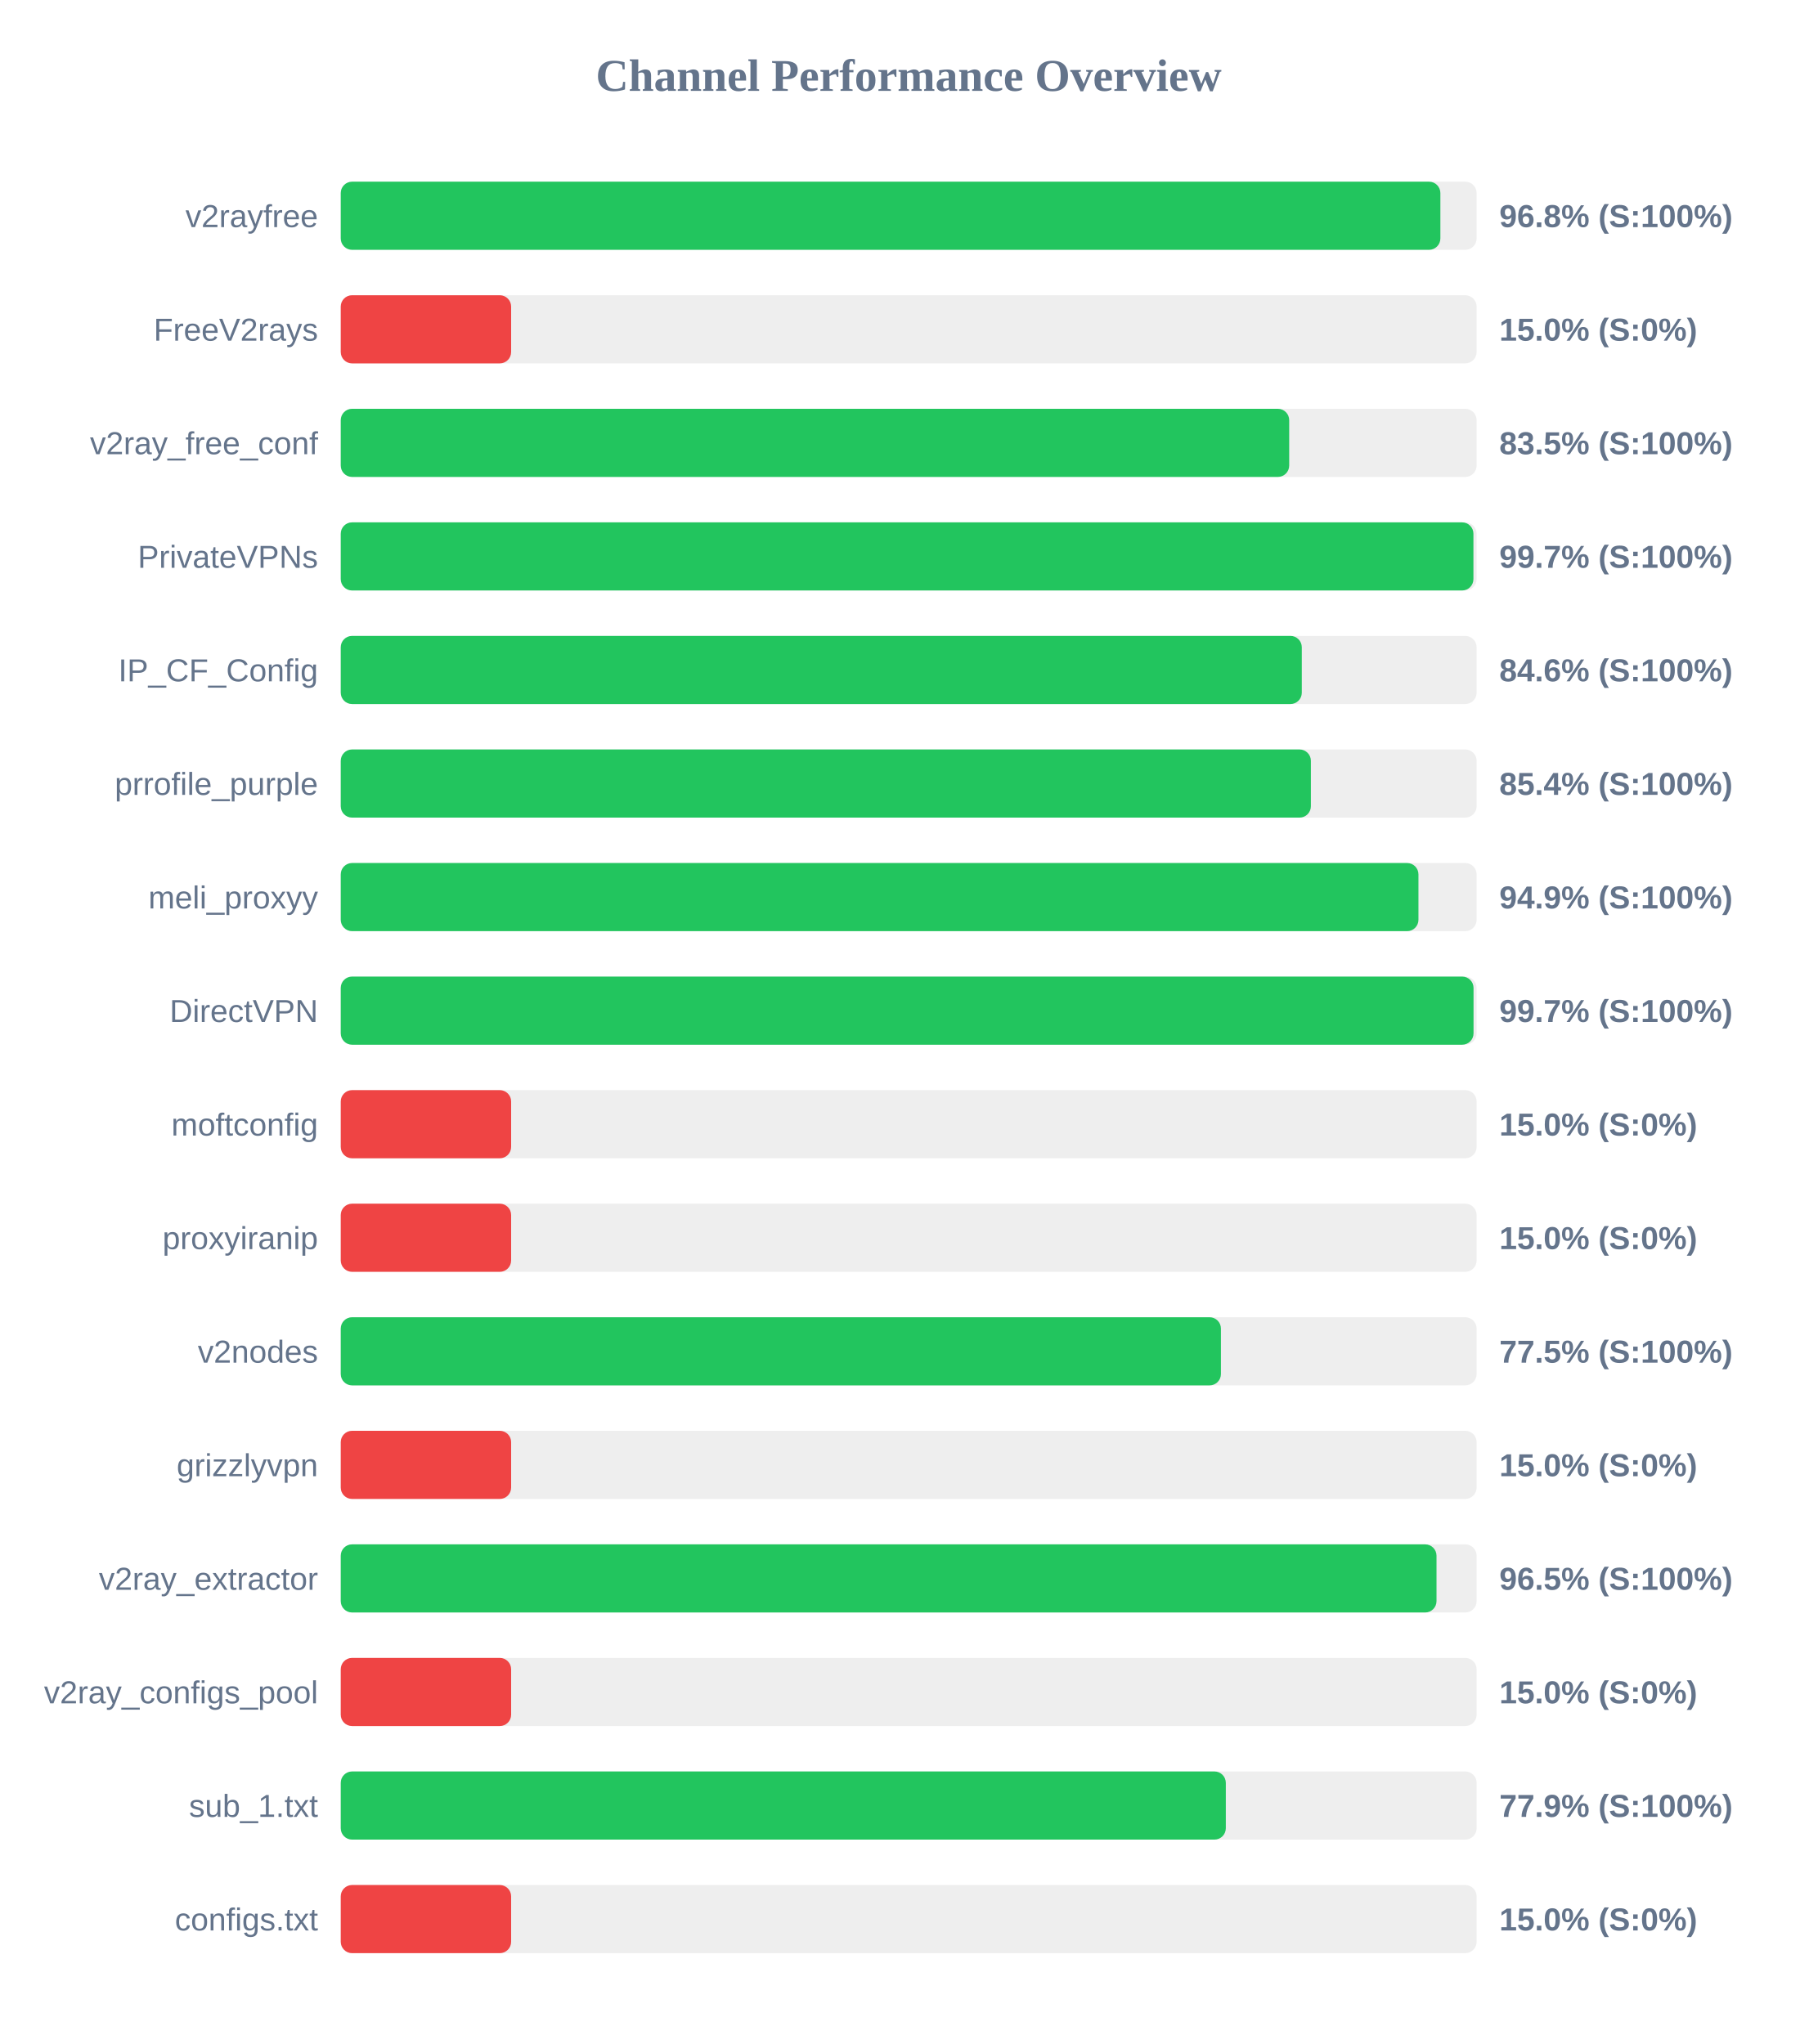
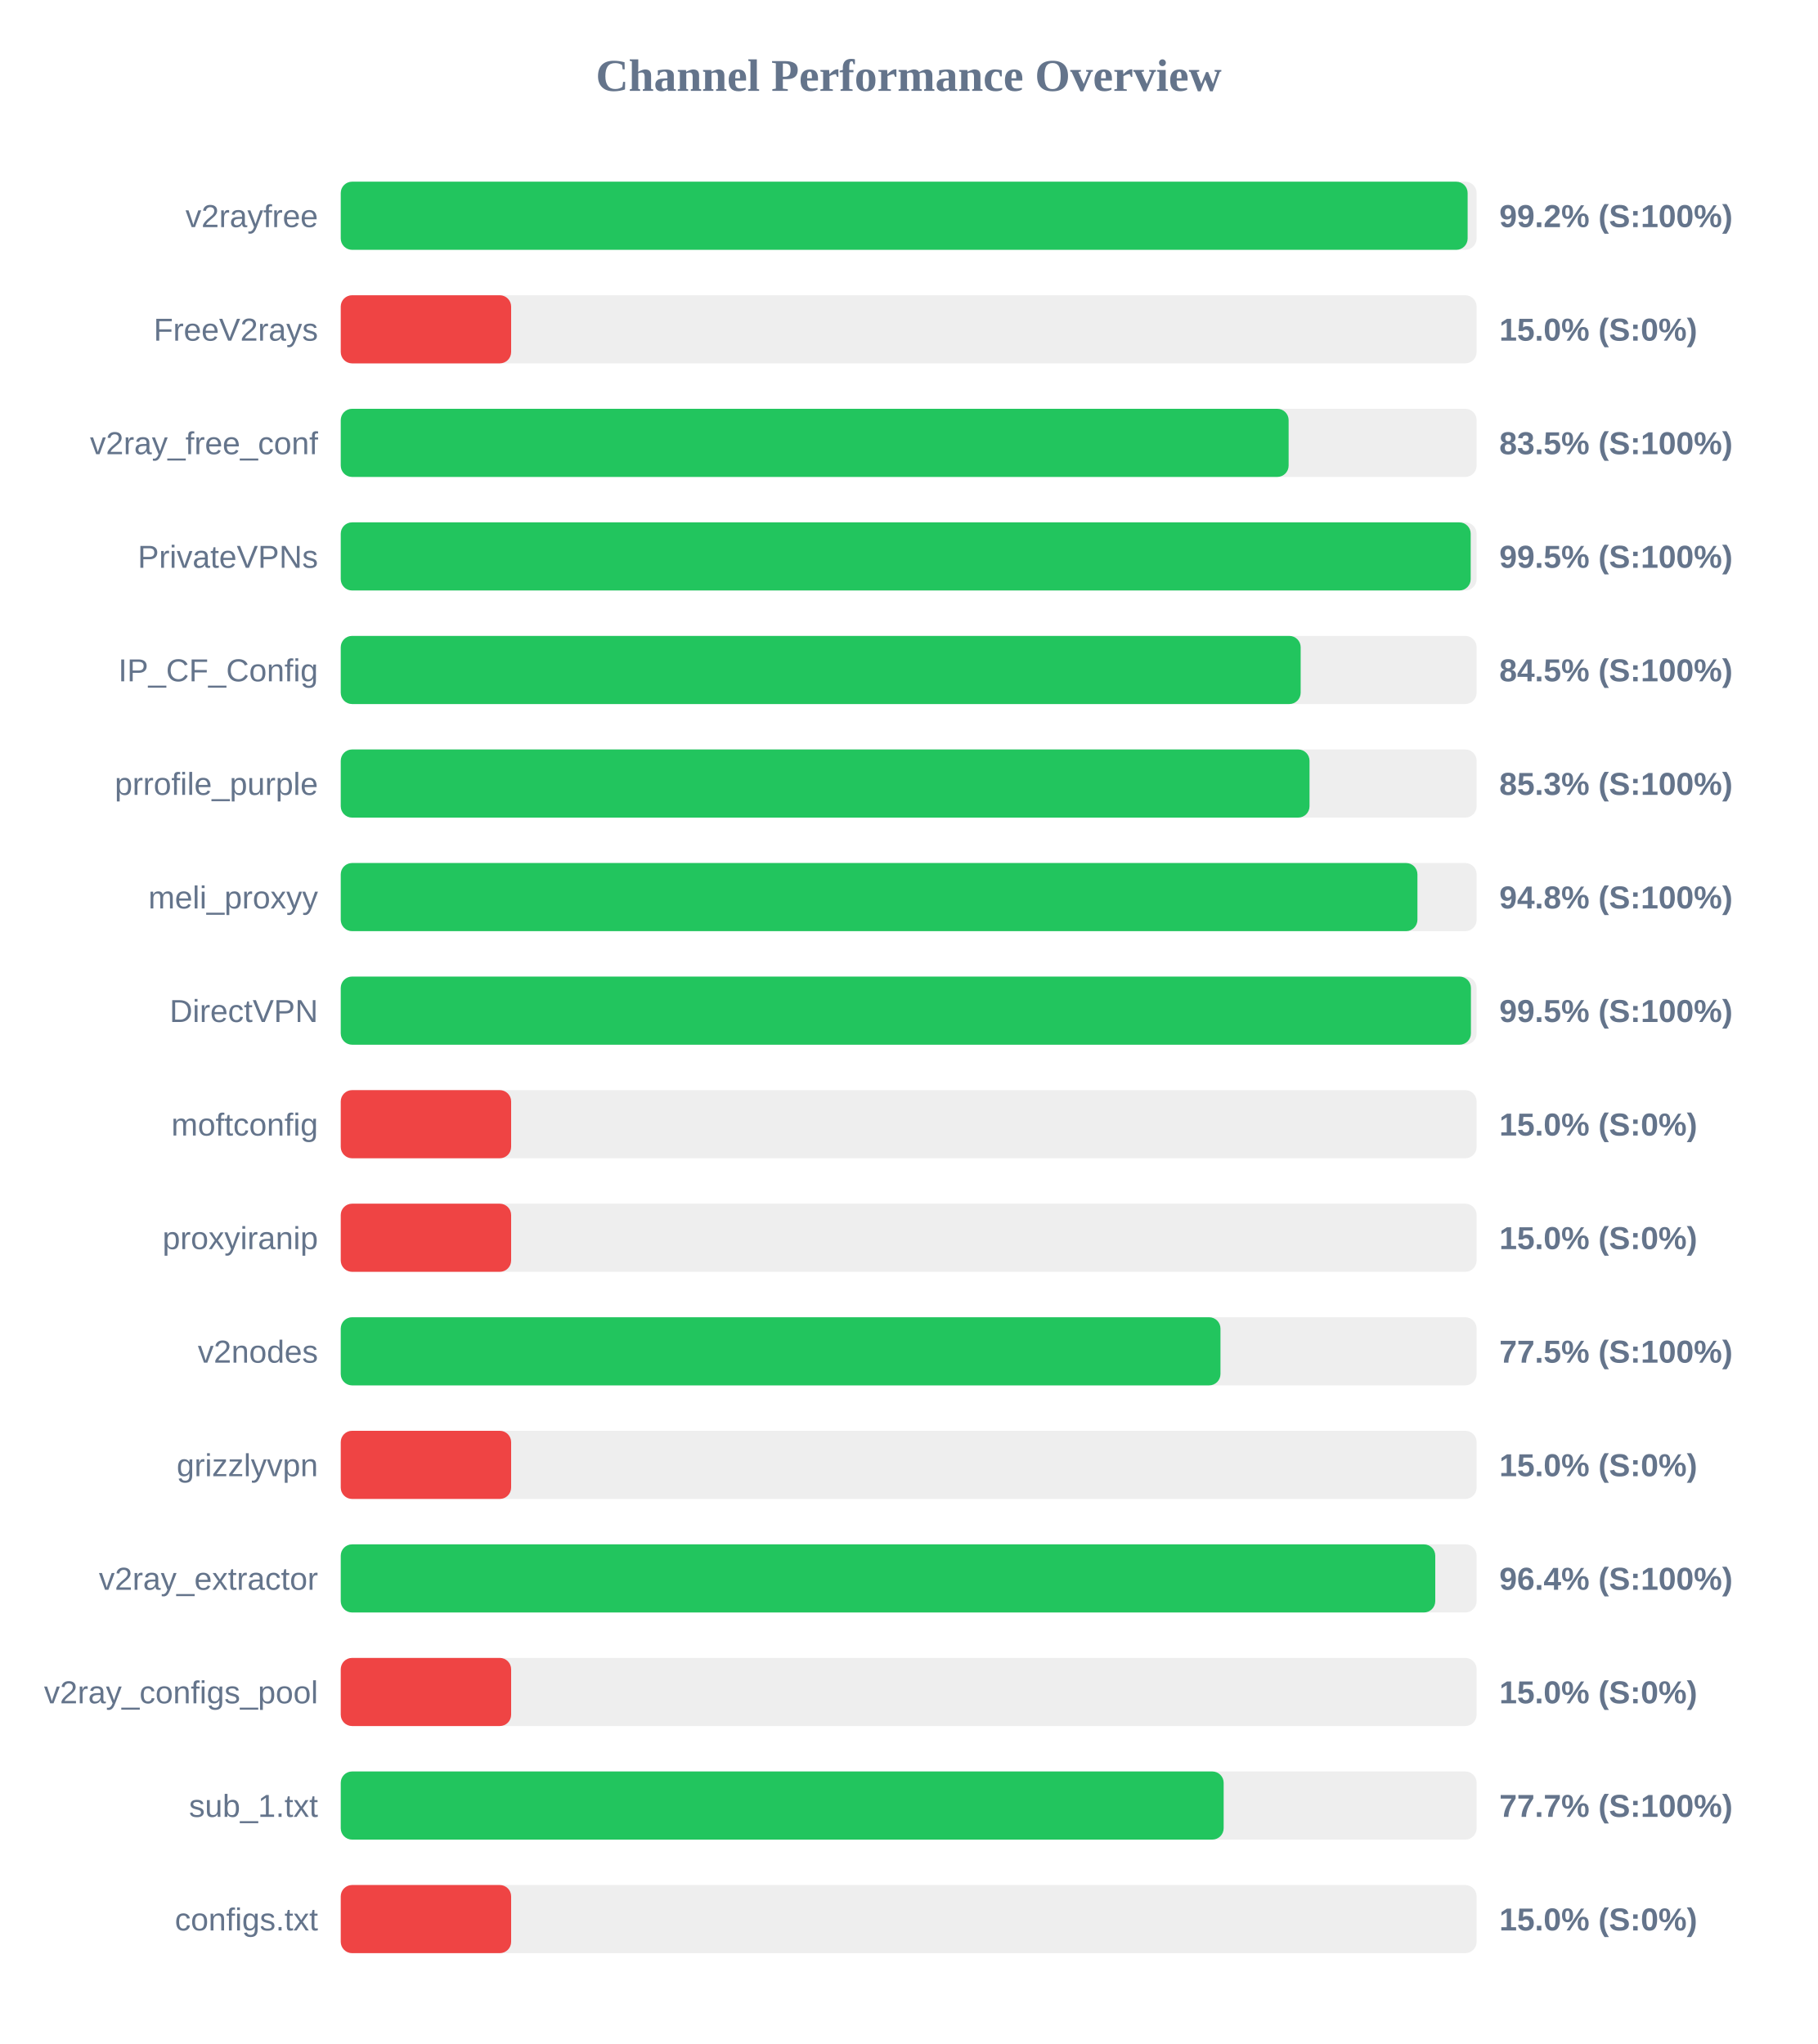
<svg xmlns="http://www.w3.org/2000/svg" width="800" height="900" version="1.1">
  <style>
        .row { font: 14px Arial; fill: #64748b; }
        .score { font: bold 14px Arial; fill: #64748b; }
    </style>
  <text x="400" y="40" text-anchor="middle" font-size="20px" font-weight="bold" fill="#64748b">Channel Performance Overview</text>
  <rect x="150" y="80" width="500" height="30" fill="#eee" rx="5" />
-   <rect x="150" y="80" width="484.05" height="30" fill="#22c55e" rx="5" />
+   <rect x="150" y="80" width="496.05" height="30" fill="#22c55e" rx="5" />
  <text x="140" y="100" text-anchor="end" class="row">v2rayfree</text>
-   <text x="660" y="100" text-anchor="start" class="score">96.8% (S:100%)</text>
+   <text x="660" y="100" text-anchor="start" class="score">99.2% (S:100%)</text>
  <rect x="150" y="130" width="500" height="30" fill="#eee" rx="5" />
  <rect x="150" y="130" width="75.0" height="30" fill="#ef4444" rx="5" />
  <text x="140" y="150" text-anchor="end" class="row">FreeV2rays</text>
  <text x="660" y="150" text-anchor="start" class="score">15.0% (S:0%)</text>
  <rect x="150" y="180" width="500" height="30" fill="#eee" rx="5" />
-   <rect x="150" y="180" width="417.5" height="30" fill="#22c55e" rx="5" />
+   <rect x="150" y="180" width="417.25" height="30" fill="#22c55e" rx="5" />
  <text x="140" y="200" text-anchor="end" class="row">v2ray_free_conf</text>
  <text x="660" y="200" text-anchor="start" class="score">83.5% (S:100%)</text>
  <rect x="150" y="230" width="500" height="30" fill="#eee" rx="5" />
-   <rect x="150" y="230" width="498.6" height="30" fill="#22c55e" rx="5" />
+   <rect x="150" y="230" width="497.4" height="30" fill="#22c55e" rx="5" />
  <text x="140" y="250" text-anchor="end" class="row">PrivateVPNs</text>
-   <text x="660" y="250" text-anchor="start" class="score">99.7% (S:100%)</text>
+   <text x="660" y="250" text-anchor="start" class="score">99.5% (S:100%)</text>
  <rect x="150" y="280" width="500" height="30" fill="#eee" rx="5" />
-   <rect x="150" y="280" width="423.05" height="30" fill="#22c55e" rx="5" />
+   <rect x="150" y="280" width="422.55" height="30" fill="#22c55e" rx="5" />
  <text x="140" y="300" text-anchor="end" class="row">IP_CF_Config</text>
-   <text x="660" y="300" text-anchor="start" class="score">84.6% (S:100%)</text>
+   <text x="660" y="300" text-anchor="start" class="score">84.5% (S:100%)</text>
  <rect x="150" y="330" width="500" height="30" fill="#eee" rx="5" />
-   <rect x="150" y="330" width="427.05" height="30" fill="#22c55e" rx="5" />
+   <rect x="150" y="330" width="426.45" height="30" fill="#22c55e" rx="5" />
  <text x="140" y="350" text-anchor="end" class="row">prrofile_purple</text>
-   <text x="660" y="350" text-anchor="start" class="score">85.4% (S:100%)</text>
+   <text x="660" y="350" text-anchor="start" class="score">85.3% (S:100%)</text>
  <rect x="150" y="380" width="500" height="30" fill="#eee" rx="5" />
-   <rect x="150" y="380" width="474.4" height="30" fill="#22c55e" rx="5" />
+   <rect x="150" y="380" width="473.95" height="30" fill="#22c55e" rx="5" />
  <text x="140" y="400" text-anchor="end" class="row">meli_proxyy</text>
-   <text x="660" y="400" text-anchor="start" class="score">94.9% (S:100%)</text>
+   <text x="660" y="400" text-anchor="start" class="score">94.8% (S:100%)</text>
  <rect x="150" y="430" width="500" height="30" fill="#eee" rx="5" />
-   <rect x="150" y="430" width="498.65" height="30" fill="#22c55e" rx="5" />
+   <rect x="150" y="430" width="497.5" height="30" fill="#22c55e" rx="5" />
  <text x="140" y="450" text-anchor="end" class="row">DirectVPN</text>
-   <text x="660" y="450" text-anchor="start" class="score">99.7% (S:100%)</text>
+   <text x="660" y="450" text-anchor="start" class="score">99.5% (S:100%)</text>
  <rect x="150" y="480" width="500" height="30" fill="#eee" rx="5" />
  <rect x="150" y="480" width="75.0" height="30" fill="#ef4444" rx="5" />
  <text x="140" y="500" text-anchor="end" class="row">moftconfig</text>
  <text x="660" y="500" text-anchor="start" class="score">15.0% (S:0%)</text>
  <rect x="150" y="530" width="500" height="30" fill="#eee" rx="5" />
  <rect x="150" y="530" width="75.0" height="30" fill="#ef4444" rx="5" />
  <text x="140" y="550" text-anchor="end" class="row">proxyiranip</text>
  <text x="660" y="550" text-anchor="start" class="score">15.0% (S:0%)</text>
  <rect x="150" y="580" width="500" height="30" fill="#eee" rx="5" />
-   <rect x="150" y="580" width="387.45" height="30" fill="#22c55e" rx="5" />
+   <rect x="150" y="580" width="387.25" height="30" fill="#22c55e" rx="5" />
  <text x="140" y="600" text-anchor="end" class="row">v2nodes</text>
  <text x="660" y="600" text-anchor="start" class="score">77.5% (S:100%)</text>
  <rect x="150" y="630" width="500" height="30" fill="#eee" rx="5" />
  <rect x="150" y="630" width="75.0" height="30" fill="#ef4444" rx="5" />
  <text x="140" y="650" text-anchor="end" class="row">grizzlyvpn</text>
  <text x="660" y="650" text-anchor="start" class="score">15.0% (S:0%)</text>
  <rect x="150" y="680" width="500" height="30" fill="#eee" rx="5" />
-   <rect x="150" y="680" width="482.35" height="30" fill="#22c55e" rx="5" />
+   <rect x="150" y="680" width="481.8" height="30" fill="#22c55e" rx="5" />
  <text x="140" y="700" text-anchor="end" class="row">v2ray_extractor</text>
-   <text x="660" y="700" text-anchor="start" class="score">96.5% (S:100%)</text>
+   <text x="660" y="700" text-anchor="start" class="score">96.4% (S:100%)</text>
  <rect x="150" y="730" width="500" height="30" fill="#eee" rx="5" />
  <rect x="150" y="730" width="75.0" height="30" fill="#ef4444" rx="5" />
  <text x="140" y="750" text-anchor="end" class="row">v2ray_configs_pool</text>
  <text x="660" y="750" text-anchor="start" class="score">15.0% (S:0%)</text>
  <rect x="150" y="780" width="500" height="30" fill="#eee" rx="5" />
-   <rect x="150" y="780" width="389.6" height="30" fill="#22c55e" rx="5" />
+   <rect x="150" y="780" width="388.65" height="30" fill="#22c55e" rx="5" />
  <text x="140" y="800" text-anchor="end" class="row">sub_1.txt</text>
-   <text x="660" y="800" text-anchor="start" class="score">77.9% (S:100%)</text>
+   <text x="660" y="800" text-anchor="start" class="score">77.7% (S:100%)</text>
  <rect x="150" y="830" width="500" height="30" fill="#eee" rx="5" />
  <rect x="150" y="830" width="75.0" height="30" fill="#ef4444" rx="5" />
  <text x="140" y="850" text-anchor="end" class="row">configs.txt</text>
  <text x="660" y="850" text-anchor="start" class="score">15.0% (S:0%)</text>
</svg>
